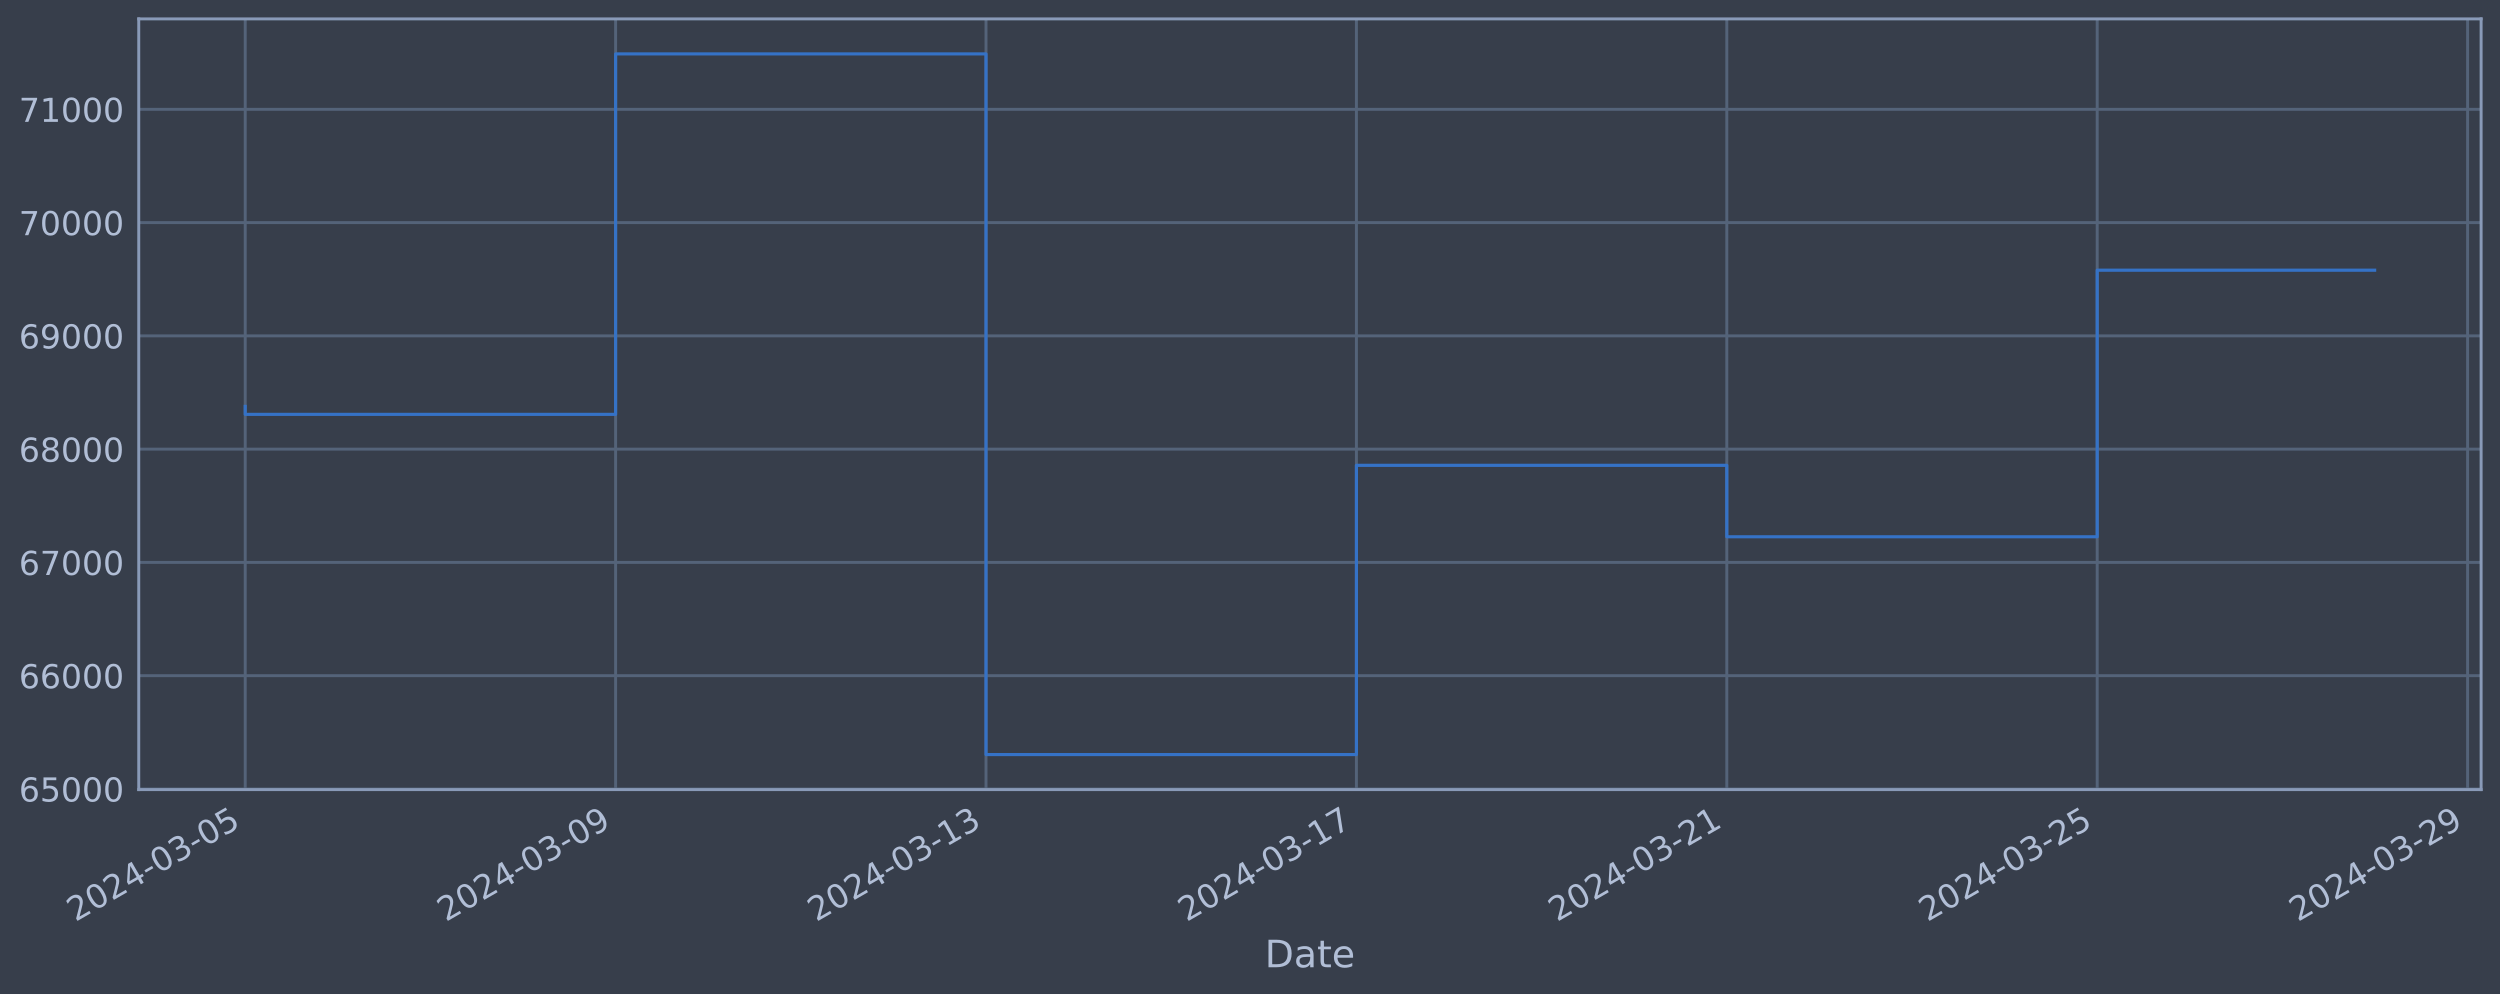
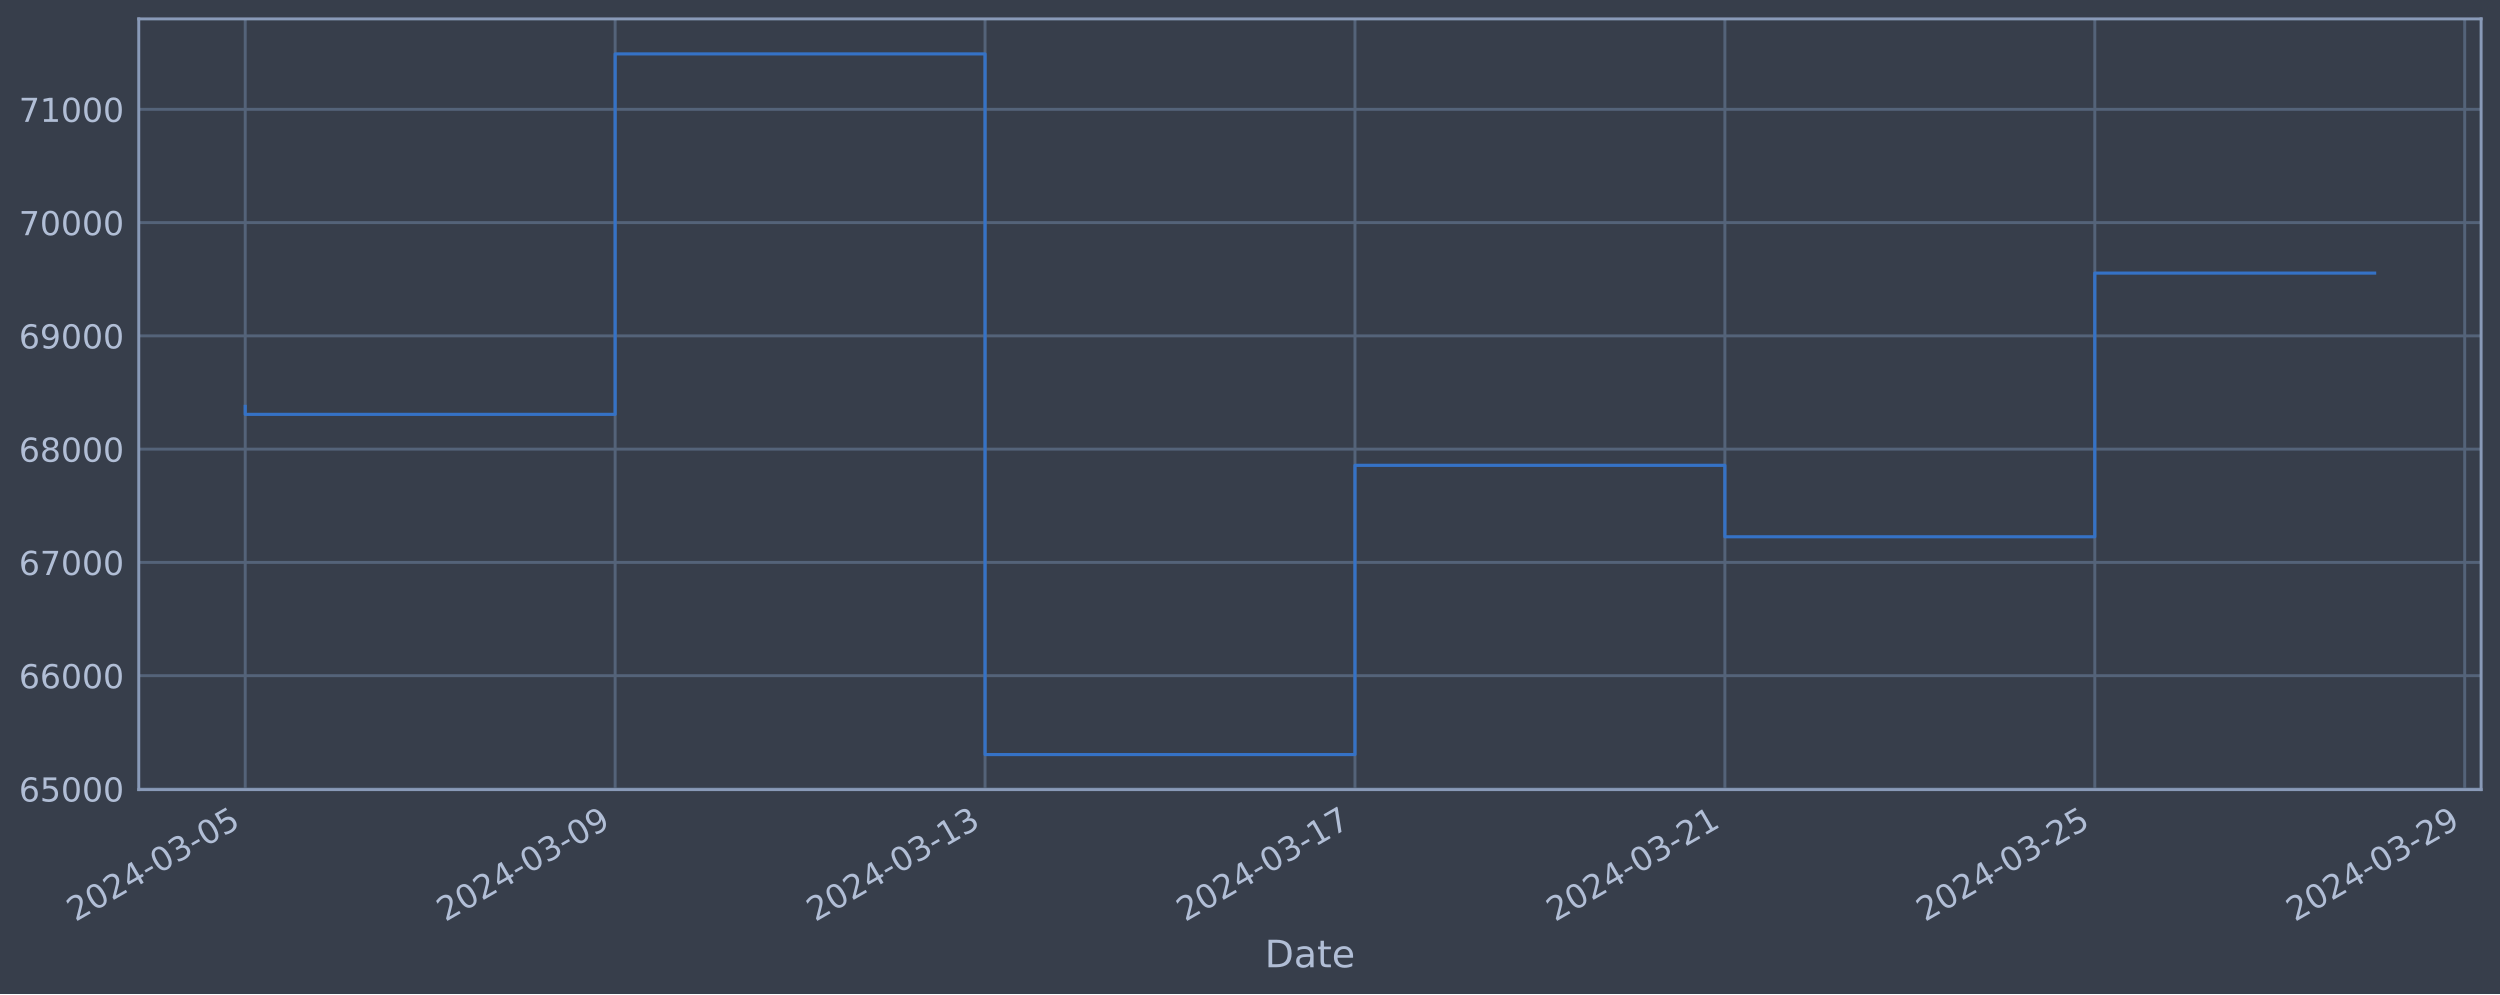
<svg xmlns="http://www.w3.org/2000/svg" xmlns:xlink="http://www.w3.org/1999/xlink" width="952.884pt" height="378.87pt" viewBox="0 0 952.884 378.87" version="1.1">
  <defs>
    <style type="text/css">*{stroke-linejoin: round; stroke-linecap: butt}</style>
  </defs>
  <g id="figure_1">
    <g id="patch_1">
      <path d="M 0 378.87  L 952.884 378.87  L 952.884 0  L 0 0  z " style="fill: #373e4b" />
    </g>
    <g id="axes_1">
      <g id="patch_2">
        <path d="M 52.884 300.96  L 945.684 300.96  L 945.684 7.2  L 52.884 7.2  z " style="fill: #373e4b" />
      </g>
      <g id="matplotlib.axis_1">
        <g id="xtick_1">
          <g id="line2d_1">
-             <path d="M 93.466 300.96  L 93.466 7.2  " clip-path="url(#pe4cd1619bb)" style="fill: none; stroke: #546379; stroke-width: 1.12; stroke-linecap: square" />
+             <path d="M 93.466 300.96  L 93.466 7.2  " clip-path="url(#p7a6743f66e)" style="fill: none; stroke: #546379; stroke-width: 1.12; stroke-linecap: square" />
          </g>
          <g id="line2d_2" />
          <g id="text_1">
            <g style="fill: #b1bed6" transform="translate(28.74006 351.4642) rotate(-30) scale(0.126 -0.126)">
              <defs>
                <path id="DejaVuSans-32" d="M 1228 531  L 3431 531  L 3431 0  L 469 0  L 469 531  Q 828 903 1448 1529  Q 2069 2156 2228 2338  Q 2531 2678 2651 2914  Q 2772 3150 2772 3378  Q 2772 3750 2511 3984  Q 2250 4219 1831 4219  Q 1534 4219 1204 4116  Q 875 4013 500 3803  L 500 4441  Q 881 4594 1212 4672  Q 1544 4750 1819 4750  Q 2544 4750 2975 4387  Q 3406 4025 3406 3419  Q 3406 3131 3298 2873  Q 3191 2616 2906 2266  Q 2828 2175 2409 1742  Q 1991 1309 1228 531  z " transform="scale(0.015625)" />
                <path id="DejaVuSans-30" d="M 2034 4250  Q 1547 4250 1301 3770  Q 1056 3291 1056 2328  Q 1056 1369 1301 889  Q 1547 409 2034 409  Q 2525 409 2770 889  Q 3016 1369 3016 2328  Q 3016 3291 2770 3770  Q 2525 4250 2034 4250  z M 2034 4750  Q 2819 4750 3233 4129  Q 3647 3509 3647 2328  Q 3647 1150 3233 529  Q 2819 -91 2034 -91  Q 1250 -91 836 529  Q 422 1150 422 2328  Q 422 3509 836 4129  Q 1250 4750 2034 4750  z " transform="scale(0.015625)" />
                <path id="DejaVuSans-34" d="M 2419 4116  L 825 1625  L 2419 1625  L 2419 4116  z M 2253 4666  L 3047 4666  L 3047 1625  L 3713 1625  L 3713 1100  L 3047 1100  L 3047 0  L 2419 0  L 2419 1100  L 313 1100  L 313 1709  L 2253 4666  z " transform="scale(0.015625)" />
                <path id="DejaVuSans-2d" d="M 313 2009  L 1997 2009  L 1997 1497  L 313 1497  L 313 2009  z " transform="scale(0.015625)" />
                <path id="DejaVuSans-33" d="M 2597 2516  Q 3050 2419 3304 2112  Q 3559 1806 3559 1356  Q 3559 666 3084 287  Q 2609 -91 1734 -91  Q 1441 -91 1130 -33  Q 819 25 488 141  L 488 750  Q 750 597 1062 519  Q 1375 441 1716 441  Q 2309 441 2620 675  Q 2931 909 2931 1356  Q 2931 1769 2642 2001  Q 2353 2234 1838 2234  L 1294 2234  L 1294 2753  L 1863 2753  Q 2328 2753 2575 2939  Q 2822 3125 2822 3475  Q 2822 3834 2567 4026  Q 2313 4219 1838 4219  Q 1578 4219 1281 4162  Q 984 4106 628 3988  L 628 4550  Q 988 4650 1302 4700  Q 1616 4750 1894 4750  Q 2613 4750 3031 4423  Q 3450 4097 3450 3541  Q 3450 3153 3228 2886  Q 3006 2619 2597 2516  z " transform="scale(0.015625)" />
                <path id="DejaVuSans-35" d="M 691 4666  L 3169 4666  L 3169 4134  L 1269 4134  L 1269 2991  Q 1406 3038 1543 3061  Q 1681 3084 1819 3084  Q 2600 3084 3056 2656  Q 3513 2228 3513 1497  Q 3513 744 3044 326  Q 2575 -91 1722 -91  Q 1428 -91 1123 -41  Q 819 9 494 109  L 494 744  Q 775 591 1075 516  Q 1375 441 1709 441  Q 2250 441 2565 725  Q 2881 1009 2881 1497  Q 2881 1984 2565 2268  Q 2250 2553 1709 2553  Q 1456 2553 1204 2497  Q 953 2441 691 2322  L 691 4666  z " transform="scale(0.015625)" />
              </defs>
              <use xlink:href="#DejaVuSans-32" />
              <use xlink:href="#DejaVuSans-30" x="63.623" />
              <use xlink:href="#DejaVuSans-32" x="127.246" />
              <use xlink:href="#DejaVuSans-34" x="190.869" />
              <use xlink:href="#DejaVuSans-2d" x="254.492" />
              <use xlink:href="#DejaVuSans-30" x="290.576" />
              <use xlink:href="#DejaVuSans-33" x="354.199" />
              <use xlink:href="#DejaVuSans-2d" x="417.822" />
              <use xlink:href="#DejaVuSans-30" x="453.906" />
              <use xlink:href="#DejaVuSans-35" x="517.529" />
            </g>
          </g>
        </g>
        <g id="xtick_2">
          <g id="line2d_3">
-             <path d="M 234.643 300.96  L 234.643 7.2  " clip-path="url(#pe4cd1619bb)" style="fill: none; stroke: #546379; stroke-width: 1.12; stroke-linecap: square" />
+             <path d="M 234.46 300.96  L 234.46 7.2  " clip-path="url(#p7a6743f66e)" style="fill: none; stroke: #546379; stroke-width: 1.12; stroke-linecap: square" />
          </g>
          <g id="line2d_4" />
          <g id="text_2">
-             <g style="fill: #b1bed6" transform="translate(169.9179 351.4642) rotate(-30) scale(0.126 -0.126)">
+             <g style="fill: #b1bed6" transform="translate(169.7341 351.4642) rotate(-30) scale(0.126 -0.126)">
              <defs>
                <path id="DejaVuSans-39" d="M 703 97  L 703 672  Q 941 559 1184 500  Q 1428 441 1663 441  Q 2288 441 2617 861  Q 2947 1281 2994 2138  Q 2813 1869 2534 1725  Q 2256 1581 1919 1581  Q 1219 1581 811 2004  Q 403 2428 403 3163  Q 403 3881 828 4315  Q 1253 4750 1959 4750  Q 2769 4750 3195 4129  Q 3622 3509 3622 2328  Q 3622 1225 3098 567  Q 2575 -91 1691 -91  Q 1453 -91 1209 -44  Q 966 3 703 97  z M 1959 2075  Q 2384 2075 2632 2365  Q 2881 2656 2881 3163  Q 2881 3666 2632 3958  Q 2384 4250 1959 4250  Q 1534 4250 1286 3958  Q 1038 3666 1038 3163  Q 1038 2656 1286 2365  Q 1534 2075 1959 2075  z " transform="scale(0.015625)" />
              </defs>
              <use xlink:href="#DejaVuSans-32" />
              <use xlink:href="#DejaVuSans-30" x="63.623" />
              <use xlink:href="#DejaVuSans-32" x="127.246" />
              <use xlink:href="#DejaVuSans-34" x="190.869" />
              <use xlink:href="#DejaVuSans-2d" x="254.492" />
              <use xlink:href="#DejaVuSans-30" x="290.576" />
              <use xlink:href="#DejaVuSans-33" x="354.199" />
              <use xlink:href="#DejaVuSans-2d" x="417.822" />
              <use xlink:href="#DejaVuSans-30" x="453.906" />
              <use xlink:href="#DejaVuSans-39" x="517.529" />
            </g>
          </g>
        </g>
        <g id="xtick_3">
          <g id="line2d_5">
-             <path d="M 375.821 300.96  L 375.821 7.2  " clip-path="url(#pe4cd1619bb)" style="fill: none; stroke: #546379; stroke-width: 1.12; stroke-linecap: square" />
+             <path d="M 375.454 300.96  L 375.454 7.2  " clip-path="url(#p7a6743f66e)" style="fill: none; stroke: #546379; stroke-width: 1.12; stroke-linecap: square" />
          </g>
          <g id="line2d_6" />
          <g id="text_3">
-             <g style="fill: #b1bed6" transform="translate(311.0958 351.4642) rotate(-30) scale(0.126 -0.126)">
+             <g style="fill: #b1bed6" transform="translate(310.7282 351.4642) rotate(-30) scale(0.126 -0.126)">
              <defs>
                <path id="DejaVuSans-31" d="M 794 531  L 1825 531  L 1825 4091  L 703 3866  L 703 4441  L 1819 4666  L 2450 4666  L 2450 531  L 3481 531  L 3481 0  L 794 0  L 794 531  z " transform="scale(0.015625)" />
              </defs>
              <use xlink:href="#DejaVuSans-32" />
              <use xlink:href="#DejaVuSans-30" x="63.623" />
              <use xlink:href="#DejaVuSans-32" x="127.246" />
              <use xlink:href="#DejaVuSans-34" x="190.869" />
              <use xlink:href="#DejaVuSans-2d" x="254.492" />
              <use xlink:href="#DejaVuSans-30" x="290.576" />
              <use xlink:href="#DejaVuSans-33" x="354.199" />
              <use xlink:href="#DejaVuSans-2d" x="417.822" />
              <use xlink:href="#DejaVuSans-31" x="453.906" />
              <use xlink:href="#DejaVuSans-33" x="517.529" />
            </g>
          </g>
        </g>
        <g id="xtick_4">
          <g id="line2d_7">
-             <path d="M 516.999 300.96  L 516.999 7.2  " clip-path="url(#pe4cd1619bb)" style="fill: none; stroke: #546379; stroke-width: 1.12; stroke-linecap: square" />
+             <path d="M 516.448 300.96  L 516.448 7.2  " clip-path="url(#p7a6743f66e)" style="fill: none; stroke: #546379; stroke-width: 1.12; stroke-linecap: square" />
          </g>
          <g id="line2d_8" />
          <g id="text_4">
-             <g style="fill: #b1bed6" transform="translate(452.2737 351.4642) rotate(-30) scale(0.126 -0.126)">
+             <g style="fill: #b1bed6" transform="translate(451.7223 351.4642) rotate(-30) scale(0.126 -0.126)">
              <defs>
                <path id="DejaVuSans-37" d="M 525 4666  L 3525 4666  L 3525 4397  L 1831 0  L 1172 0  L 2766 4134  L 525 4134  L 525 4666  z " transform="scale(0.015625)" />
              </defs>
              <use xlink:href="#DejaVuSans-32" />
              <use xlink:href="#DejaVuSans-30" x="63.623" />
              <use xlink:href="#DejaVuSans-32" x="127.246" />
              <use xlink:href="#DejaVuSans-34" x="190.869" />
              <use xlink:href="#DejaVuSans-2d" x="254.492" />
              <use xlink:href="#DejaVuSans-30" x="290.576" />
              <use xlink:href="#DejaVuSans-33" x="354.199" />
              <use xlink:href="#DejaVuSans-2d" x="417.822" />
              <use xlink:href="#DejaVuSans-31" x="453.906" />
              <use xlink:href="#DejaVuSans-37" x="517.529" />
            </g>
          </g>
        </g>
        <g id="xtick_5">
          <g id="line2d_9">
-             <path d="M 658.177 300.96  L 658.177 7.2  " clip-path="url(#pe4cd1619bb)" style="fill: none; stroke: #546379; stroke-width: 1.12; stroke-linecap: square" />
+             <path d="M 657.442 300.96  L 657.442 7.2  " clip-path="url(#p7a6743f66e)" style="fill: none; stroke: #546379; stroke-width: 1.12; stroke-linecap: square" />
          </g>
          <g id="line2d_10" />
          <g id="text_5">
-             <g style="fill: #b1bed6" transform="translate(593.4516 351.4642) rotate(-30) scale(0.126 -0.126)">
+             <g style="fill: #b1bed6" transform="translate(592.7164 351.4642) rotate(-30) scale(0.126 -0.126)">
              <use xlink:href="#DejaVuSans-32" />
              <use xlink:href="#DejaVuSans-30" x="63.623" />
              <use xlink:href="#DejaVuSans-32" x="127.246" />
              <use xlink:href="#DejaVuSans-34" x="190.869" />
              <use xlink:href="#DejaVuSans-2d" x="254.492" />
              <use xlink:href="#DejaVuSans-30" x="290.576" />
              <use xlink:href="#DejaVuSans-33" x="354.199" />
              <use xlink:href="#DejaVuSans-2d" x="417.822" />
              <use xlink:href="#DejaVuSans-32" x="453.906" />
              <use xlink:href="#DejaVuSans-31" x="517.529" />
            </g>
          </g>
        </g>
        <g id="xtick_6">
          <g id="line2d_11">
-             <path d="M 799.355 300.96  L 799.355 7.2  " clip-path="url(#pe4cd1619bb)" style="fill: none; stroke: #546379; stroke-width: 1.12; stroke-linecap: square" />
+             <path d="M 798.436 300.96  L 798.436 7.2  " clip-path="url(#p7a6743f66e)" style="fill: none; stroke: #546379; stroke-width: 1.12; stroke-linecap: square" />
          </g>
          <g id="line2d_12" />
          <g id="text_6">
-             <g style="fill: #b1bed6" transform="translate(734.6295 351.4642) rotate(-30) scale(0.126 -0.126)">
+             <g style="fill: #b1bed6" transform="translate(733.7105 351.4642) rotate(-30) scale(0.126 -0.126)">
              <use xlink:href="#DejaVuSans-32" />
              <use xlink:href="#DejaVuSans-30" x="63.623" />
              <use xlink:href="#DejaVuSans-32" x="127.246" />
              <use xlink:href="#DejaVuSans-34" x="190.869" />
              <use xlink:href="#DejaVuSans-2d" x="254.492" />
              <use xlink:href="#DejaVuSans-30" x="290.576" />
              <use xlink:href="#DejaVuSans-33" x="354.199" />
              <use xlink:href="#DejaVuSans-2d" x="417.822" />
              <use xlink:href="#DejaVuSans-32" x="453.906" />
              <use xlink:href="#DejaVuSans-35" x="517.529" />
            </g>
          </g>
        </g>
        <g id="xtick_7">
          <g id="line2d_13">
-             <path d="M 940.533 300.96  L 940.533 7.2  " clip-path="url(#pe4cd1619bb)" style="fill: none; stroke: #546379; stroke-width: 1.12; stroke-linecap: square" />
+             <path d="M 939.43 300.96  L 939.43 7.2  " clip-path="url(#p7a6743f66e)" style="fill: none; stroke: #546379; stroke-width: 1.12; stroke-linecap: square" />
          </g>
          <g id="line2d_14" />
          <g id="text_7">
-             <g style="fill: #b1bed6" transform="translate(875.8073 351.4642) rotate(-30) scale(0.126 -0.126)">
+             <g style="fill: #b1bed6" transform="translate(874.7046 351.4642) rotate(-30) scale(0.126 -0.126)">
              <use xlink:href="#DejaVuSans-32" />
              <use xlink:href="#DejaVuSans-30" x="63.623" />
              <use xlink:href="#DejaVuSans-32" x="127.246" />
              <use xlink:href="#DejaVuSans-34" x="190.869" />
              <use xlink:href="#DejaVuSans-2d" x="254.492" />
              <use xlink:href="#DejaVuSans-30" x="290.576" />
              <use xlink:href="#DejaVuSans-33" x="354.199" />
              <use xlink:href="#DejaVuSans-2d" x="417.822" />
              <use xlink:href="#DejaVuSans-32" x="453.906" />
              <use xlink:href="#DejaVuSans-39" x="517.529" />
            </g>
          </g>
        </g>
        <g id="text_8">
          <g style="fill: #b1bed6" transform="translate(482.0746 368.6753) scale(0.144 -0.144)">
            <defs>
              <path id="DejaVuSans-44" d="M 1259 4147  L 1259 519  L 2022 519  Q 2988 519 3436 956  Q 3884 1394 3884 2338  Q 3884 3275 3436 3711  Q 2988 4147 2022 4147  L 1259 4147  z M 628 4666  L 1925 4666  Q 3281 4666 3915 4102  Q 4550 3538 4550 2338  Q 4550 1131 3912 565  Q 3275 0 1925 0  L 628 0  L 628 4666  z " transform="scale(0.015625)" />
              <path id="DejaVuSans-61" d="M 2194 1759  Q 1497 1759 1228 1600  Q 959 1441 959 1056  Q 959 750 1161 570  Q 1363 391 1709 391  Q 2188 391 2477 730  Q 2766 1069 2766 1631  L 2766 1759  L 2194 1759  z M 3341 1997  L 3341 0  L 2766 0  L 2766 531  Q 2569 213 2275 61  Q 1981 -91 1556 -91  Q 1019 -91 701 211  Q 384 513 384 1019  Q 384 1609 779 1909  Q 1175 2209 1959 2209  L 2766 2209  L 2766 2266  Q 2766 2663 2505 2880  Q 2244 3097 1772 3097  Q 1472 3097 1187 3025  Q 903 2953 641 2809  L 641 3341  Q 956 3463 1253 3523  Q 1550 3584 1831 3584  Q 2591 3584 2966 3190  Q 3341 2797 3341 1997  z " transform="scale(0.015625)" />
              <path id="DejaVuSans-74" d="M 1172 4494  L 1172 3500  L 2356 3500  L 2356 3053  L 1172 3053  L 1172 1153  Q 1172 725 1289 603  Q 1406 481 1766 481  L 2356 481  L 2356 0  L 1766 0  Q 1100 0 847 248  Q 594 497 594 1153  L 594 3053  L 172 3053  L 172 3500  L 594 3500  L 594 4494  L 1172 4494  z " transform="scale(0.015625)" />
              <path id="DejaVuSans-65" d="M 3597 1894  L 3597 1613  L 953 1613  Q 991 1019 1311 708  Q 1631 397 2203 397  Q 2534 397 2845 478  Q 3156 559 3463 722  L 3463 178  Q 3153 47 2828 -22  Q 2503 -91 2169 -91  Q 1331 -91 842 396  Q 353 884 353 1716  Q 353 2575 817 3079  Q 1281 3584 2069 3584  Q 2775 3584 3186 3129  Q 3597 2675 3597 1894  z M 3022 2063  Q 3016 2534 2758 2815  Q 2500 3097 2075 3097  Q 1594 3097 1305 2825  Q 1016 2553 972 2059  L 3022 2063  z " transform="scale(0.015625)" />
            </defs>
            <use xlink:href="#DejaVuSans-44" />
            <use xlink:href="#DejaVuSans-61" x="77.002" />
            <use xlink:href="#DejaVuSans-74" x="138.281" />
            <use xlink:href="#DejaVuSans-65" x="177.49" />
          </g>
        </g>
      </g>
      <g id="matplotlib.axis_2">
        <g id="ytick_1">
          <g id="line2d_15">
-             <path d="M 52.884 300.718  L 945.684 300.718  " clip-path="url(#pe4cd1619bb)" style="fill: none; stroke: #546379; stroke-width: 1.12; stroke-linecap: square" />
+             <path d="M 52.884 300.718  L 945.684 300.718  " clip-path="url(#p7a6743f66e)" style="fill: none; stroke: #546379; stroke-width: 1.12; stroke-linecap: square" />
          </g>
          <g id="line2d_16" />
          <g id="text_9">
            <g style="fill: #b1bed6" transform="translate(7.2 305.5049) scale(0.126 -0.126)">
              <defs>
                <path id="DejaVuSans-36" d="M 2113 2584  Q 1688 2584 1439 2293  Q 1191 2003 1191 1497  Q 1191 994 1439 701  Q 1688 409 2113 409  Q 2538 409 2786 701  Q 3034 994 3034 1497  Q 3034 2003 2786 2293  Q 2538 2584 2113 2584  z M 3366 4563  L 3366 3988  Q 3128 4100 2886 4159  Q 2644 4219 2406 4219  Q 1781 4219 1451 3797  Q 1122 3375 1075 2522  Q 1259 2794 1537 2939  Q 1816 3084 2150 3084  Q 2853 3084 3261 2657  Q 3669 2231 3669 1497  Q 3669 778 3244 343  Q 2819 -91 2113 -91  Q 1303 -91 875 529  Q 447 1150 447 2328  Q 447 3434 972 4092  Q 1497 4750 2381 4750  Q 2619 4750 2861 4703  Q 3103 4656 3366 4563  z " transform="scale(0.015625)" />
              </defs>
              <use xlink:href="#DejaVuSans-36" />
              <use xlink:href="#DejaVuSans-35" x="63.623" />
              <use xlink:href="#DejaVuSans-30" x="127.246" />
              <use xlink:href="#DejaVuSans-30" x="190.869" />
              <use xlink:href="#DejaVuSans-30" x="254.492" />
            </g>
          </g>
        </g>
        <g id="ytick_2">
          <g id="line2d_17">
-             <path d="M 52.884 257.544  L 945.684 257.544  " clip-path="url(#pe4cd1619bb)" style="fill: none; stroke: #546379; stroke-width: 1.12; stroke-linecap: square" />
+             <path d="M 52.884 257.544  L 945.684 257.544  " clip-path="url(#p7a6743f66e)" style="fill: none; stroke: #546379; stroke-width: 1.12; stroke-linecap: square" />
          </g>
          <g id="line2d_18" />
          <g id="text_10">
            <g style="fill: #b1bed6" transform="translate(7.2 262.331) scale(0.126 -0.126)">
              <use xlink:href="#DejaVuSans-36" />
              <use xlink:href="#DejaVuSans-36" x="63.623" />
              <use xlink:href="#DejaVuSans-30" x="127.246" />
              <use xlink:href="#DejaVuSans-30" x="190.869" />
              <use xlink:href="#DejaVuSans-30" x="254.492" />
            </g>
          </g>
        </g>
        <g id="ytick_3">
          <g id="line2d_19">
-             <path d="M 52.884 214.37  L 945.684 214.37  " clip-path="url(#pe4cd1619bb)" style="fill: none; stroke: #546379; stroke-width: 1.12; stroke-linecap: square" />
+             <path d="M 52.884 214.37  L 945.684 214.37  " clip-path="url(#p7a6743f66e)" style="fill: none; stroke: #546379; stroke-width: 1.12; stroke-linecap: square" />
          </g>
          <g id="line2d_20" />
          <g id="text_11">
            <g style="fill: #b1bed6" transform="translate(7.2 219.157) scale(0.126 -0.126)">
              <use xlink:href="#DejaVuSans-36" />
              <use xlink:href="#DejaVuSans-37" x="63.623" />
              <use xlink:href="#DejaVuSans-30" x="127.246" />
              <use xlink:href="#DejaVuSans-30" x="190.869" />
              <use xlink:href="#DejaVuSans-30" x="254.492" />
            </g>
          </g>
        </g>
        <g id="ytick_4">
          <g id="line2d_21">
-             <path d="M 52.884 171.196  L 945.684 171.196  " clip-path="url(#pe4cd1619bb)" style="fill: none; stroke: #546379; stroke-width: 1.12; stroke-linecap: square" />
+             <path d="M 52.884 171.196  L 945.684 171.196  " clip-path="url(#p7a6743f66e)" style="fill: none; stroke: #546379; stroke-width: 1.12; stroke-linecap: square" />
          </g>
          <g id="line2d_22" />
          <g id="text_12">
            <g style="fill: #b1bed6" transform="translate(7.2 175.9831) scale(0.126 -0.126)">
              <defs>
                <path id="DejaVuSans-38" d="M 2034 2216  Q 1584 2216 1326 1975  Q 1069 1734 1069 1313  Q 1069 891 1326 650  Q 1584 409 2034 409  Q 2484 409 2743 651  Q 3003 894 3003 1313  Q 3003 1734 2745 1975  Q 2488 2216 2034 2216  z M 1403 2484  Q 997 2584 770 2862  Q 544 3141 544 3541  Q 544 4100 942 4425  Q 1341 4750 2034 4750  Q 2731 4750 3128 4425  Q 3525 4100 3525 3541  Q 3525 3141 3298 2862  Q 3072 2584 2669 2484  Q 3125 2378 3379 2068  Q 3634 1759 3634 1313  Q 3634 634 3220 271  Q 2806 -91 2034 -91  Q 1263 -91 848 271  Q 434 634 434 1313  Q 434 1759 690 2068  Q 947 2378 1403 2484  z M 1172 3481  Q 1172 3119 1398 2916  Q 1625 2713 2034 2713  Q 2441 2713 2670 2916  Q 2900 3119 2900 3481  Q 2900 3844 2670 4047  Q 2441 4250 2034 4250  Q 1625 4250 1398 4047  Q 1172 3844 1172 3481  z " transform="scale(0.015625)" />
              </defs>
              <use xlink:href="#DejaVuSans-36" />
              <use xlink:href="#DejaVuSans-38" x="63.623" />
              <use xlink:href="#DejaVuSans-30" x="127.246" />
              <use xlink:href="#DejaVuSans-30" x="190.869" />
              <use xlink:href="#DejaVuSans-30" x="254.492" />
            </g>
          </g>
        </g>
        <g id="ytick_5">
          <g id="line2d_23">
-             <path d="M 52.884 128.022  L 945.684 128.022  " clip-path="url(#pe4cd1619bb)" style="fill: none; stroke: #546379; stroke-width: 1.12; stroke-linecap: square" />
+             <path d="M 52.884 128.022  L 945.684 128.022  " clip-path="url(#p7a6743f66e)" style="fill: none; stroke: #546379; stroke-width: 1.12; stroke-linecap: square" />
          </g>
          <g id="line2d_24" />
          <g id="text_13">
            <g style="fill: #b1bed6" transform="translate(7.2 132.8092) scale(0.126 -0.126)">
              <use xlink:href="#DejaVuSans-36" />
              <use xlink:href="#DejaVuSans-39" x="63.623" />
              <use xlink:href="#DejaVuSans-30" x="127.246" />
              <use xlink:href="#DejaVuSans-30" x="190.869" />
              <use xlink:href="#DejaVuSans-30" x="254.492" />
            </g>
          </g>
        </g>
        <g id="ytick_6">
          <g id="line2d_25">
-             <path d="M 52.884 84.848  L 945.684 84.848  " clip-path="url(#pe4cd1619bb)" style="fill: none; stroke: #546379; stroke-width: 1.12; stroke-linecap: square" />
+             <path d="M 52.884 84.848  L 945.684 84.848  " clip-path="url(#p7a6743f66e)" style="fill: none; stroke: #546379; stroke-width: 1.12; stroke-linecap: square" />
          </g>
          <g id="line2d_26" />
          <g id="text_14">
            <g style="fill: #b1bed6" transform="translate(7.2 89.63523) scale(0.126 -0.126)">
              <use xlink:href="#DejaVuSans-37" />
              <use xlink:href="#DejaVuSans-30" x="63.623" />
              <use xlink:href="#DejaVuSans-30" x="127.246" />
              <use xlink:href="#DejaVuSans-30" x="190.869" />
              <use xlink:href="#DejaVuSans-30" x="254.492" />
            </g>
          </g>
        </g>
        <g id="ytick_7">
          <g id="line2d_27">
-             <path d="M 52.884 41.674  L 945.684 41.674  " clip-path="url(#pe4cd1619bb)" style="fill: none; stroke: #546379; stroke-width: 1.12; stroke-linecap: square" />
+             <path d="M 52.884 41.674  L 945.684 41.674  " clip-path="url(#p7a6743f66e)" style="fill: none; stroke: #546379; stroke-width: 1.12; stroke-linecap: square" />
          </g>
          <g id="line2d_28" />
          <g id="text_15">
            <g style="fill: #b1bed6" transform="translate(7.2 46.4613) scale(0.126 -0.126)">
              <use xlink:href="#DejaVuSans-37" />
              <use xlink:href="#DejaVuSans-31" x="63.623" />
              <use xlink:href="#DejaVuSans-30" x="127.246" />
              <use xlink:href="#DejaVuSans-30" x="190.869" />
              <use xlink:href="#DejaVuSans-30" x="254.492" />
            </g>
          </g>
        </g>
      </g>
      <g id="line2d_29">
-         <path d="M 93.466 154.891  L 93.466 157.946  L 234.643 157.946  L 234.643 20.553  L 375.821 20.553  L 375.821 287.607  L 516.999 287.607  L 516.999 177.362  L 658.177 177.362  L 658.177 204.598  L 799.355 204.598  L 799.355 102.988  L 905.102 102.988  " clip-path="url(#pe4cd1619bb)" style="fill: none; stroke: #3572c6; stroke-width: 1.2; stroke-linecap: square" />
+         <path d="M 93.466 154.891  L 93.466 157.946  L 234.46 157.946  L 234.46 20.553  L 375.454 20.553  L 375.454 287.607  L 516.448 287.607  L 516.448 177.362  L 657.442 177.362  L 657.442 204.598  L 798.436 204.598  L 798.436 104.086  L 905.102 104.086  " clip-path="url(#p7a6743f66e)" style="fill: none; stroke: #3572c6; stroke-width: 1.2; stroke-linecap: square" />
      </g>
      <g id="patch_3">
        <path d="M 52.884 300.96  L 52.884 7.2  " style="fill: none; stroke: #899ab8; stroke-width: 1.12; stroke-linejoin: miter; stroke-linecap: square" />
      </g>
      <g id="patch_4">
        <path d="M 945.684 300.96  L 945.684 7.2  " style="fill: none; stroke: #899ab8; stroke-width: 1.12; stroke-linejoin: miter; stroke-linecap: square" />
      </g>
      <g id="patch_5">
        <path d="M 52.884 300.96  L 945.684 300.96  " style="fill: none; stroke: #899ab8; stroke-width: 1.12; stroke-linejoin: miter; stroke-linecap: square" />
      </g>
      <g id="patch_6">
        <path d="M 52.884 7.2  L 945.684 7.2  " style="fill: none; stroke: #899ab8; stroke-width: 1.12; stroke-linejoin: miter; stroke-linecap: square" />
      </g>
    </g>
  </g>
  <defs>
-     <clipPath id="pe4cd1619bb">
+     <clipPath id="p7a6743f66e">
      <rect x="52.884" y="7.2" width="892.8" height="293.76" />
    </clipPath>
  </defs>
</svg>
